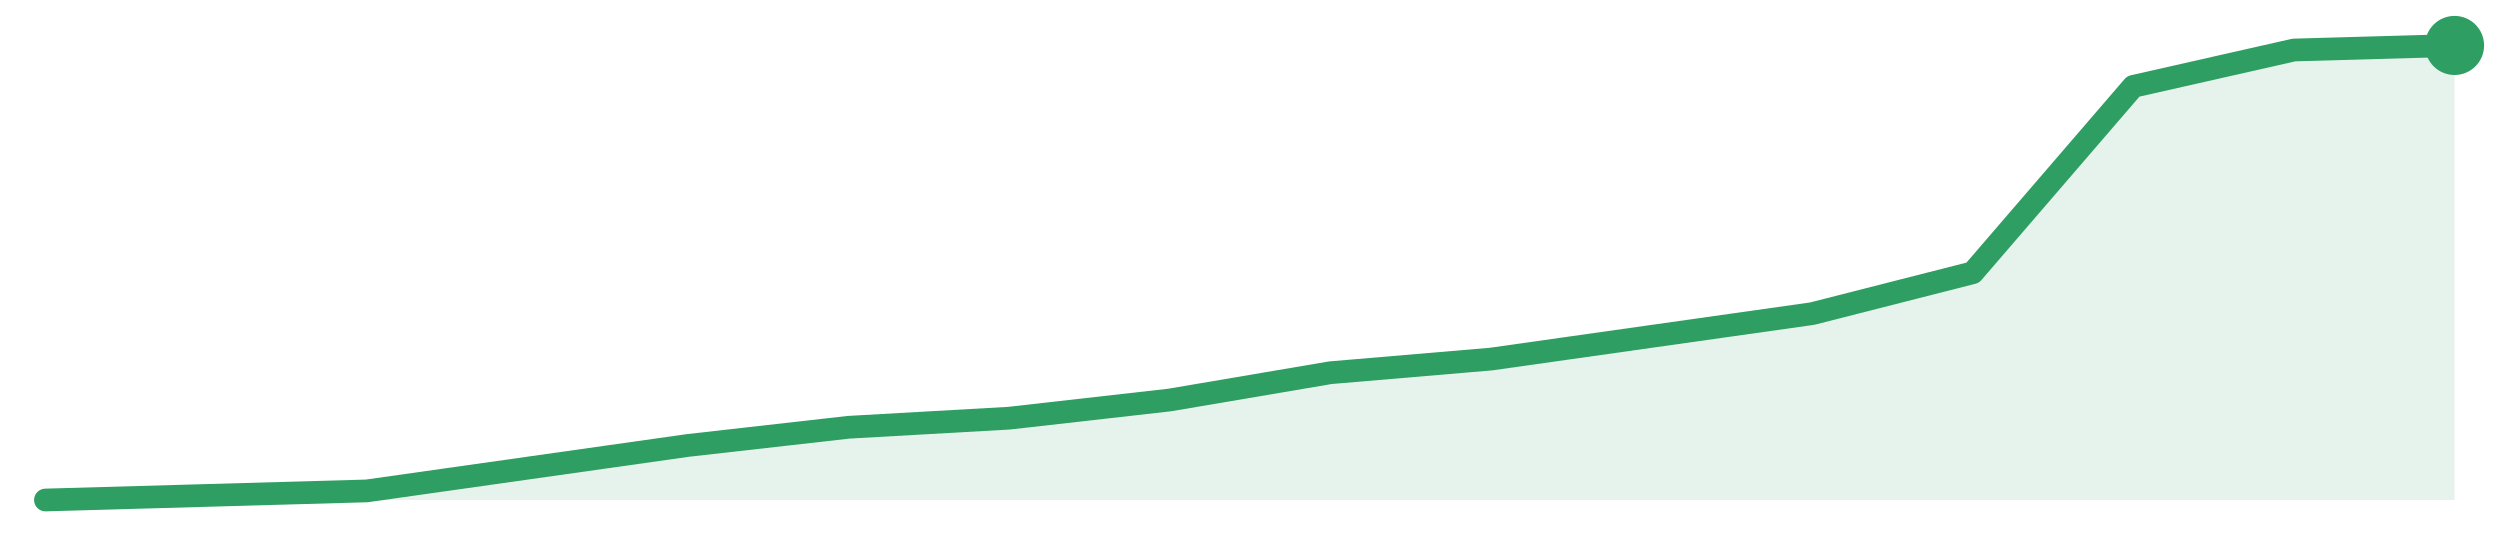
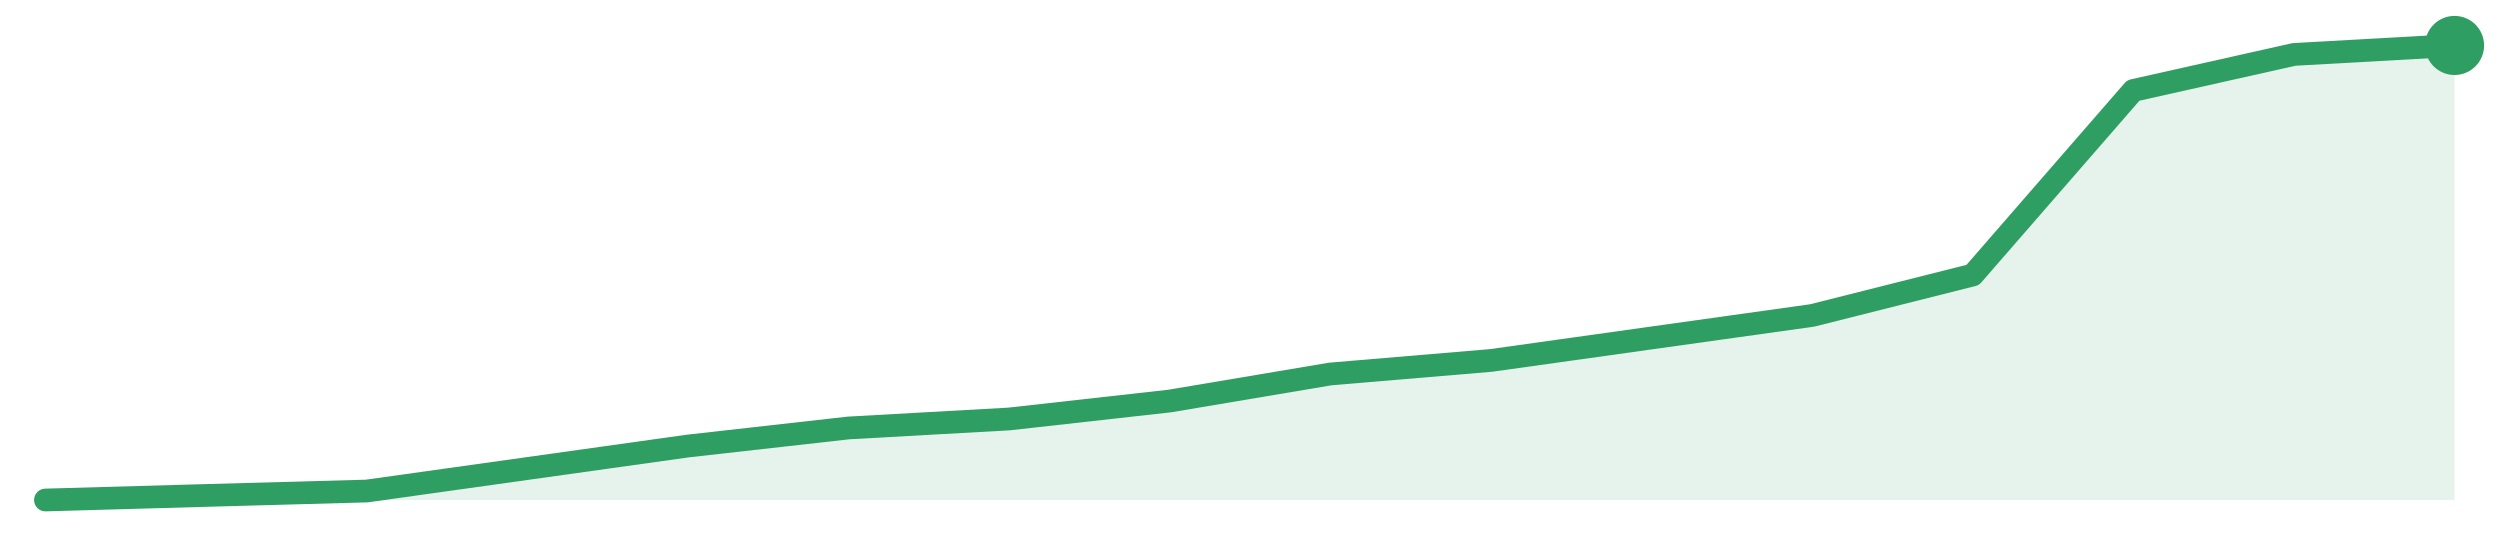
<svg xmlns="http://www.w3.org/2000/svg" width="220" height="48" viewBox="0 0 220 48" role="img" aria-label="trend">
-   <path d="M4.0,44.0 L4.0,44.0 L18.13,43.6 L32.27,43.2 L46.4,41.2 L60.53,39.2 L74.67,37.6 L88.8,36.8 L102.93,35.2 L117.07,32.8 L131.2,31.6 L145.33,29.6 L159.47,27.6 L173.6,24.0 L187.73,7.6 L201.87,4.4 L216.0,4.0 L216.0,44.0 Z" fill="#2f9e631f" />
-   <path d="M4.0,44.0 L18.13,43.6 L32.27,43.2 L46.4,41.2 L60.53,39.2 L74.67,37.6 L88.8,36.8 L102.93,35.2 L117.07,32.8 L131.2,31.6 L145.33,29.6 L159.47,27.6 L173.6,24.0 L187.73,7.6 L201.87,4.4 L216.0,4.0" fill="none" stroke="#2f9e63" stroke-width="2" stroke-linejoin="round" stroke-linecap="round" />
+   <path d="M4.0,44.0 L4.0,44.0 L18.13,43.6 L32.27,43.21 L46.4,41.23 L60.53,39.25 L74.67,37.66 L88.8,36.87 L102.93,35.29 L117.07,32.91 L131.2,31.72 L145.33,29.74 L159.47,27.76 L173.6,24.2 L187.73,7.96 L201.87,4.79 L216.0,4.0 L216.0,44.0 Z" fill="#2f9e631f" />
+   <path d="M4.0,44.0 L18.13,43.6 L32.27,43.21 L46.4,41.23 L60.53,39.25 L74.67,37.66 L88.8,36.87 L102.93,35.29 L117.07,32.91 L131.2,31.72 L145.33,29.74 L159.47,27.76 L173.6,24.2 L187.73,7.96 L201.87,4.79 L216.0,4.0" fill="none" stroke="#2f9e63" stroke-width="2" stroke-linejoin="round" stroke-linecap="round" />
  <circle cx="216.0" cy="4.0" r="2.6" fill="#2f9e63" />
</svg>
